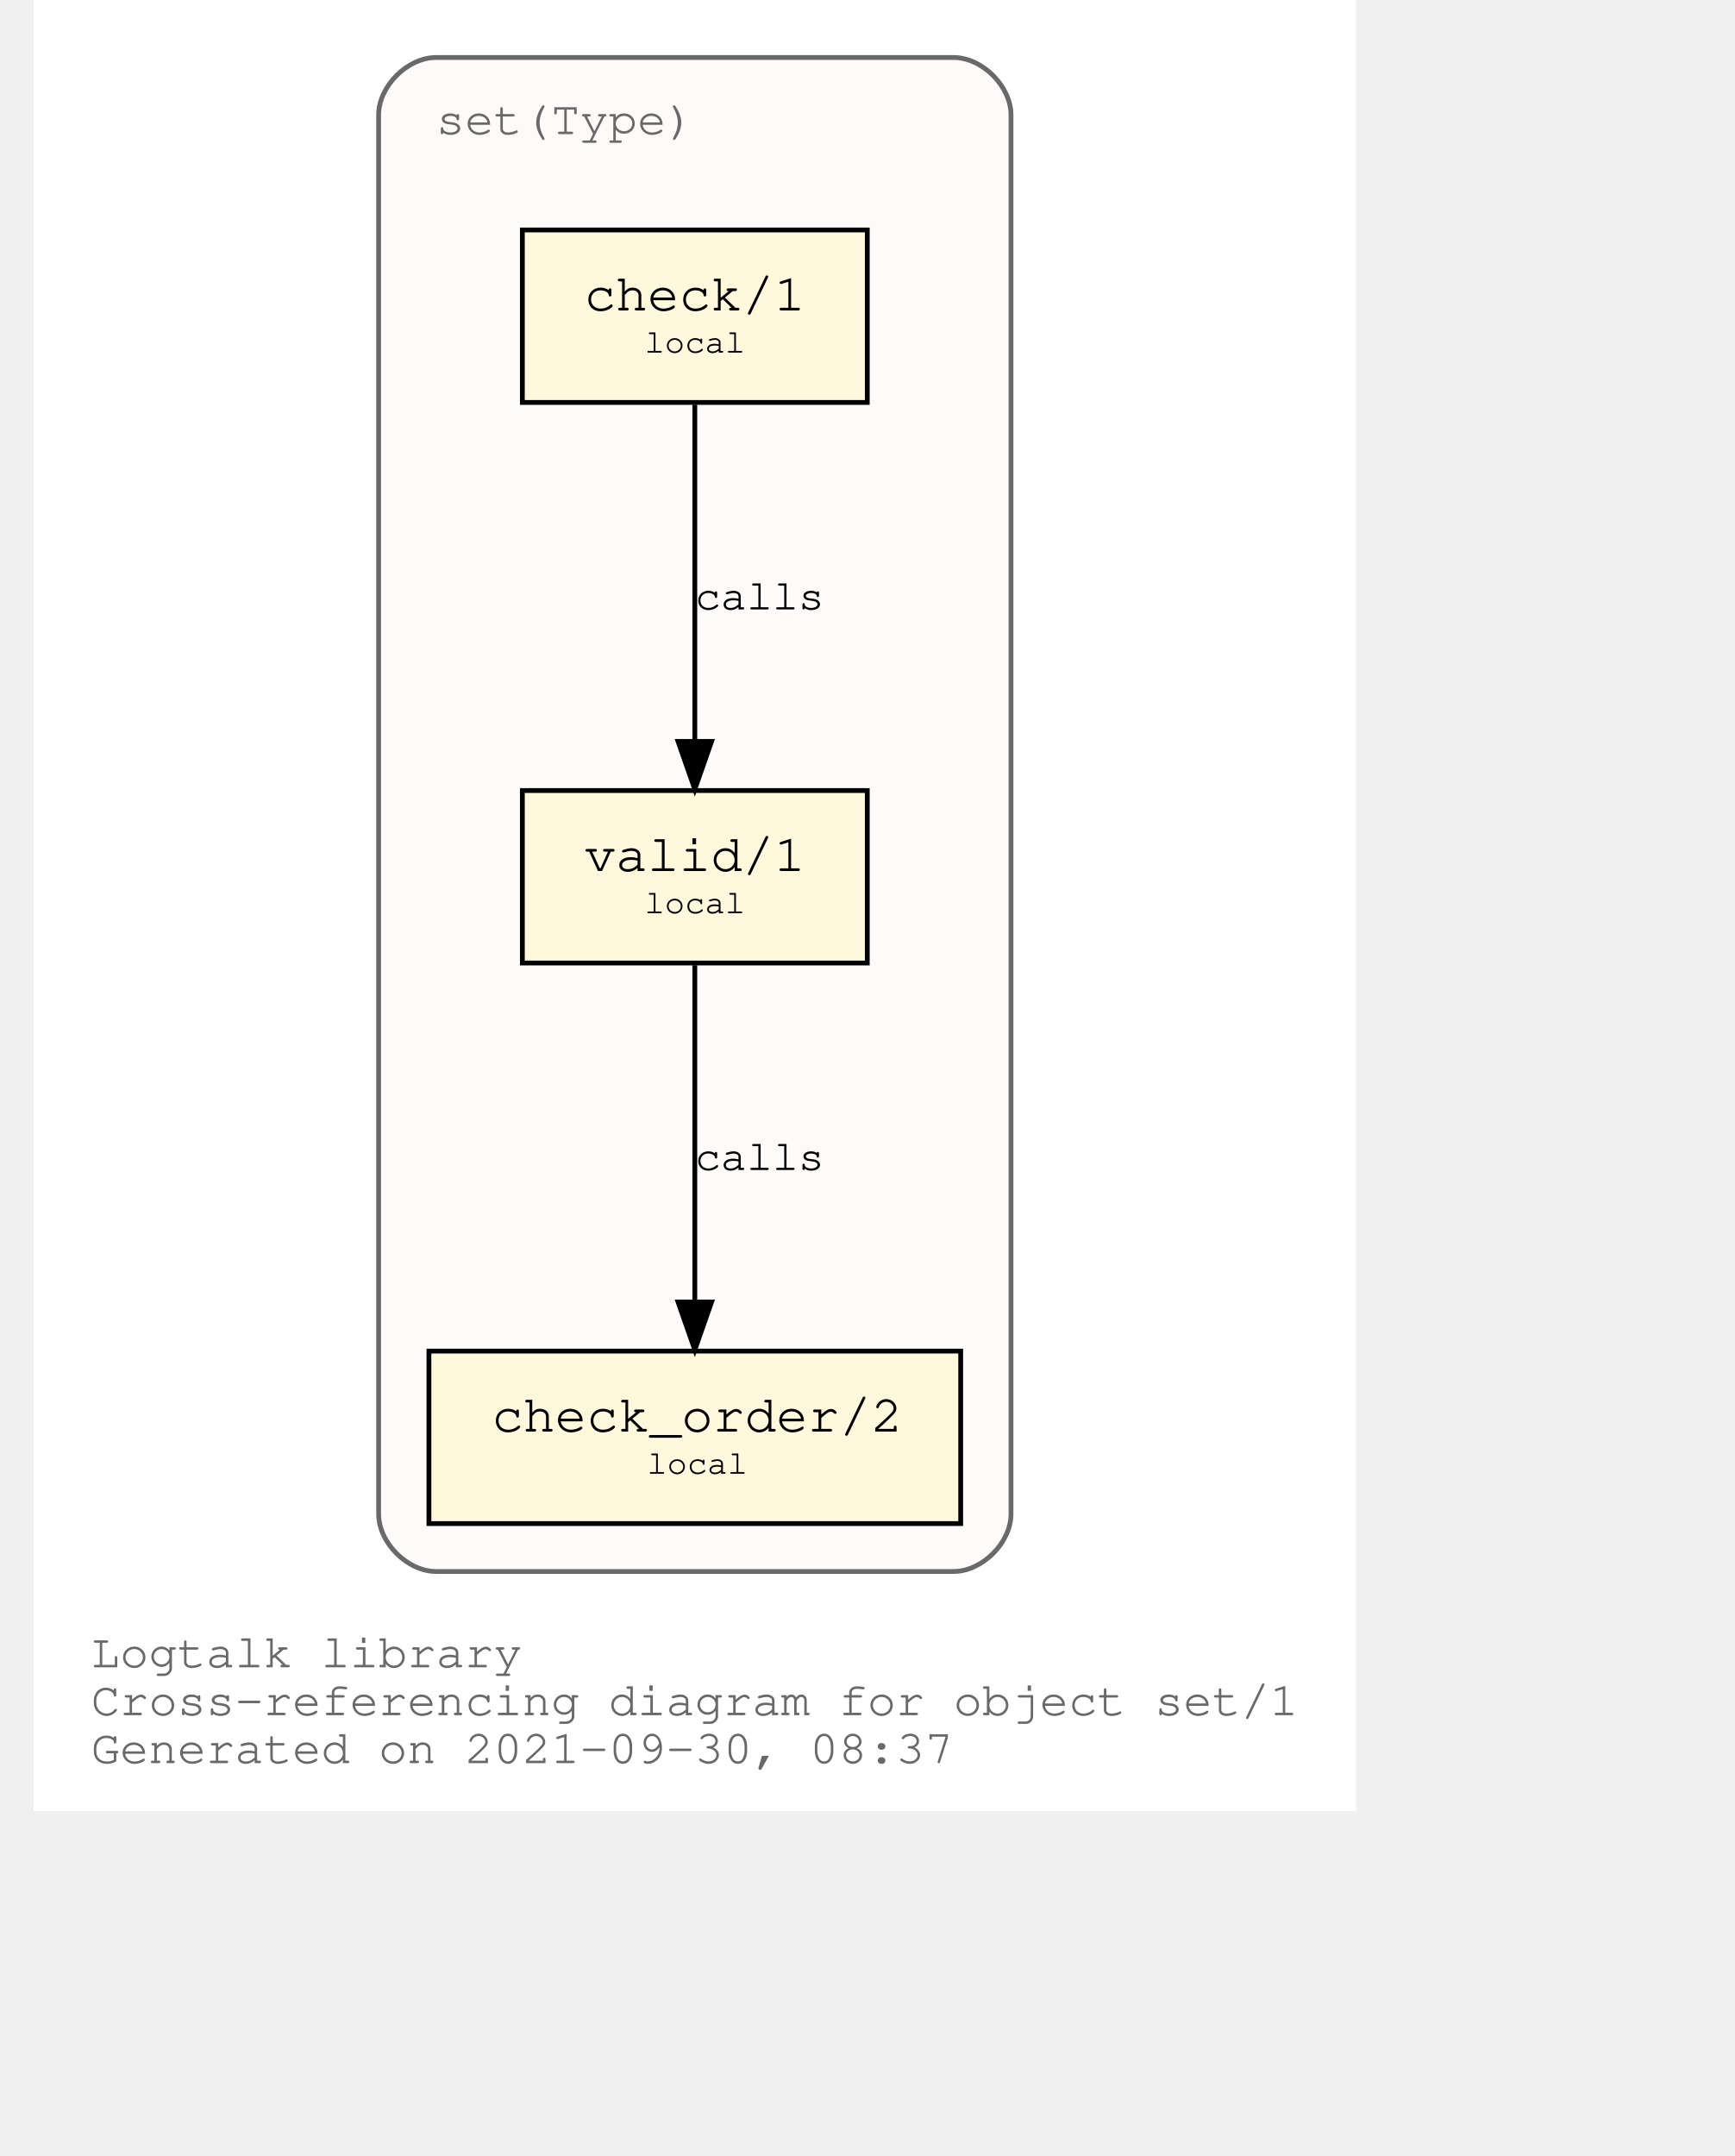
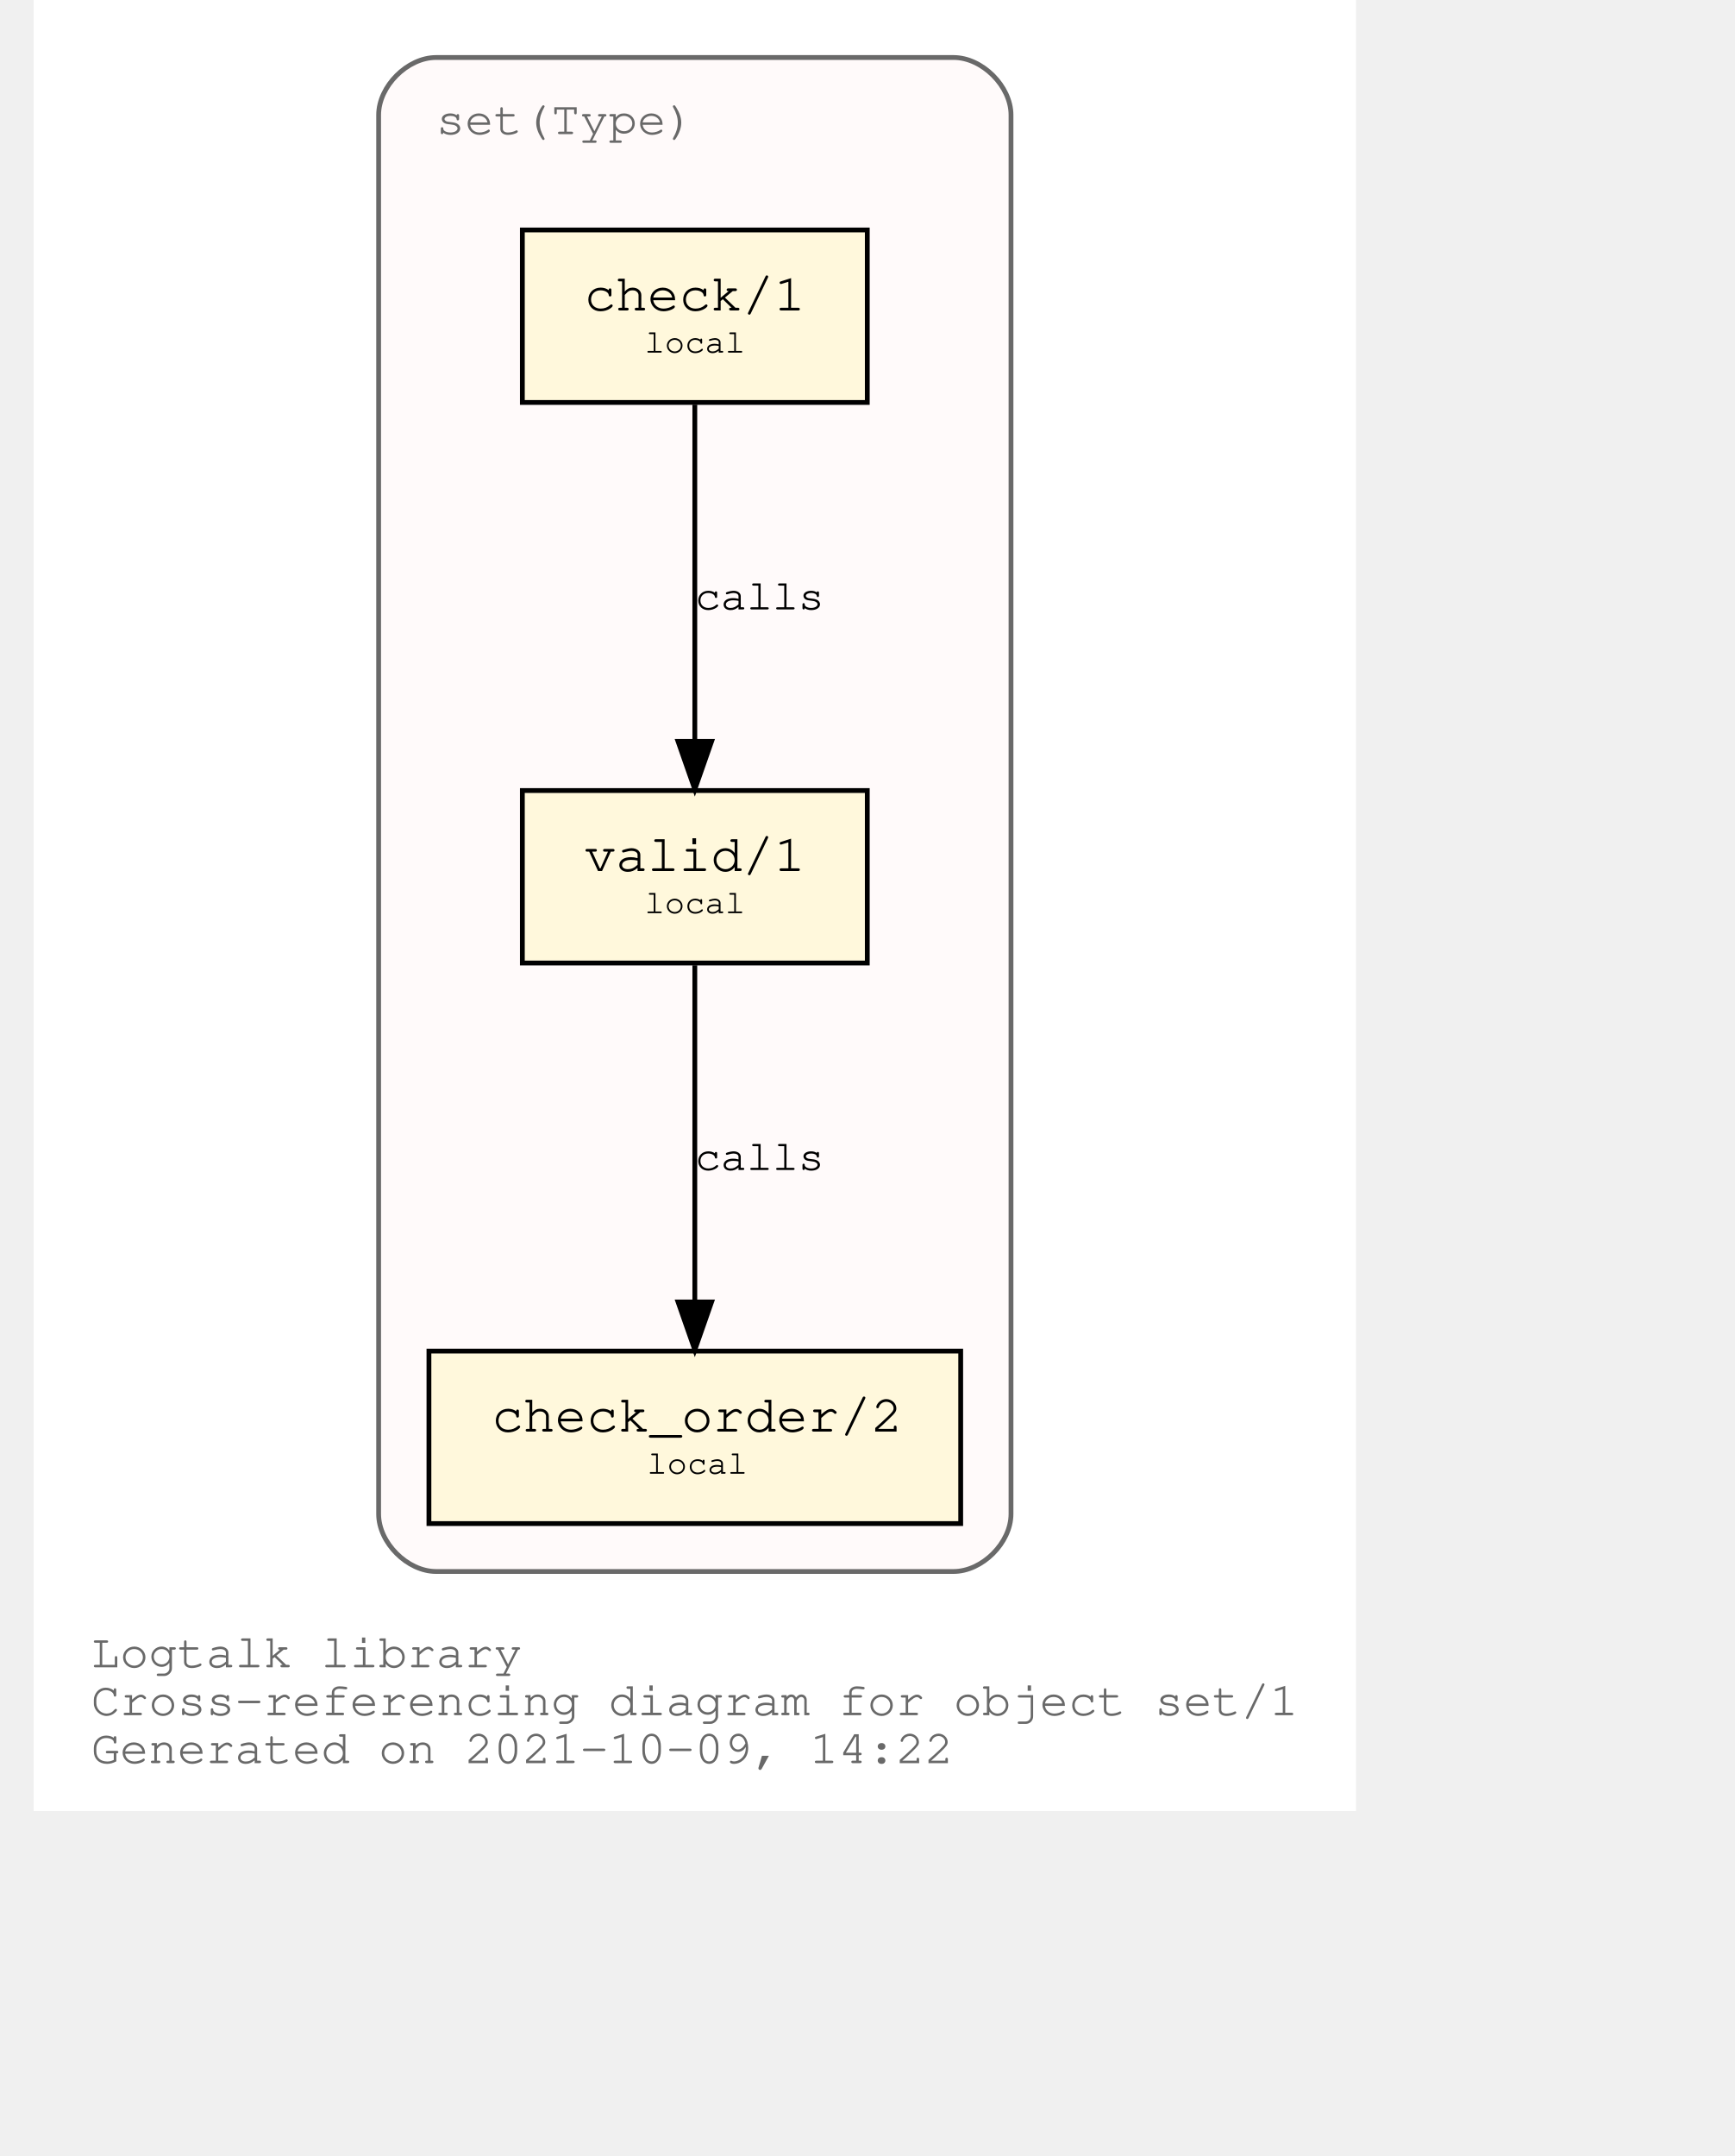
<svg xmlns="http://www.w3.org/2000/svg" xmlns:xlink="http://www.w3.org/1999/xlink" width="420pt" height="522pt" viewBox="72.00 72.00 348.04 450.00">
  <g id="graph0" class="graph" transform="scale(1 1) rotate(0) translate(76 446)">
    <polygon fill="white" stroke="transparent" points="-4,4 -4,-374 272.04,-374 272.04,4 -4,4" />
    <text text-anchor="start" x="8" y="-26" font-family="Courier,monospace" font-size="10.00" fill="dimgray">Logtalk library</text>
    <text text-anchor="start" x="8" y="-16" font-family="Courier,monospace" font-size="10.00" fill="dimgray">Cross-referencing diagram for object set/1</text>
-     <text text-anchor="start" x="8" y="-6" font-family="Courier,monospace" font-size="10.00" fill="dimgray">Generated on 2021-09-30, 08:37</text>
+     <text text-anchor="start" x="8" y="-6" font-family="Courier,monospace" font-size="10.00" fill="dimgray">Generated on 2021-10-09, 14:22</text>
    <g id="clust1" class="cluster">
      <g id="a_clust1">
        <a xlink:title="set(Type)">
          <path fill="snow" stroke="dimgray" d="M80.02,-46C80.02,-46 188.02,-46 188.02,-46 194.02,-46 200.02,-52 200.02,-58 200.02,-58 200.02,-350 200.02,-350 200.02,-356 194.02,-362 188.02,-362 188.02,-362 80.02,-362 80.02,-362 74.02,-362 68.02,-356 68.02,-350 68.02,-350 68.02,-58 68.02,-58 68.02,-52 74.02,-46 80.02,-46" />
          <g id="a_clust1_0">
-             <a xlink:href="https://github.com/LogtalkDotOrg/logtalk3/tree/a4c5c29243b1dd5728a1d88e728111fc3e16f74a/library/sets/set1.lgt" xlink:title="https://github.com/LogtalkDotOrg/logtalk3/tree/a4c5c29243b1dd5728a1d88e728111fc3e16f74a/library/sets/set1.lgt">
+             <a xlink:href="https://github.com/LogtalkDotOrg/logtalk3/tree/7f97032b2ca838728b6e8d4cb2f60573f4018a86/library/sets/set1.lgt" xlink:title="https://github.com/LogtalkDotOrg/logtalk3/tree/7f97032b2ca838728b6e8d4cb2f60573f4018a86/library/sets/set1.lgt">
              <text text-anchor="start" x="80.02" y="-346" font-family="Courier,monospace" font-size="10.00" fill="dimgray">set(Type)</text>
            </a>
          </g>
        </a>
      </g>
    </g>
    <g id="node1" class="node">
      <g id="a_node1">
-         <a xlink:href="https://github.com/LogtalkDotOrg/logtalk3/tree/a4c5c29243b1dd5728a1d88e728111fc3e16f74a/library/sets/set1.lgt#L33" xlink:title="https://github.com/LogtalkDotOrg/logtalk3/tree/a4c5c29243b1dd5728a1d88e728111fc3e16f74a/library/sets/set1.lgt#L33">
+         <a xlink:href="https://github.com/LogtalkDotOrg/logtalk3/tree/7f97032b2ca838728b6e8d4cb2f60573f4018a86/library/sets/set1.lgt#L33" xlink:title="https://github.com/LogtalkDotOrg/logtalk3/tree/7f97032b2ca838728b6e8d4cb2f60573f4018a86/library/sets/set1.lgt#L33">
          <polygon fill="cornsilk" stroke="black" points="170.02,-209 98.02,-209 98.02,-173 170.02,-173 170.02,-209" />
          <text text-anchor="start" x="105.82" y="-192.8" font-family="Courier,monospace" font-size="9.00"> </text>
          <text text-anchor="start" x="110.92" y="-192.2" font-family="Courier,monospace" font-size="11.00">valid/1</text>
          <text text-anchor="start" x="156.82" y="-192.8" font-family="Courier,monospace" font-size="9.00"> </text>
          <text text-anchor="start" x="105.82" y="-182.8" font-family="Courier,monospace" font-size="9.00"> </text>
          <text text-anchor="start" x="123.52" y="-183.4" font-family="Courier,monospace" font-size="7.00">local</text>
          <text text-anchor="start" x="156.82" y="-182.8" font-family="Courier,monospace" font-size="9.00"> </text>
        </a>
      </g>
    </g>
    <g id="node2" class="node">
      <g id="a_node2">
-         <a xlink:href="https://github.com/LogtalkDotOrg/logtalk3/tree/a4c5c29243b1dd5728a1d88e728111fc3e16f74a/library/sets/set1.lgt#L42" xlink:title="https://github.com/LogtalkDotOrg/logtalk3/tree/a4c5c29243b1dd5728a1d88e728111fc3e16f74a/library/sets/set1.lgt#L42">
+         <a xlink:href="https://github.com/LogtalkDotOrg/logtalk3/tree/7f97032b2ca838728b6e8d4cb2f60573f4018a86/library/sets/set1.lgt#L42" xlink:title="https://github.com/LogtalkDotOrg/logtalk3/tree/7f97032b2ca838728b6e8d4cb2f60573f4018a86/library/sets/set1.lgt#L42">
          <polygon fill="cornsilk" stroke="black" points="189.52,-92 78.52,-92 78.52,-56 189.52,-56 189.52,-92" />
          <text text-anchor="start" x="86.82" y="-75.8" font-family="Courier,monospace" font-size="9.00"> </text>
          <text text-anchor="start" x="91.61" y="-75.2" font-family="Courier,monospace" font-size="11.00">check_order/2</text>
          <text text-anchor="start" x="176.82" y="-75.8" font-family="Courier,monospace" font-size="9.00"> </text>
          <text text-anchor="start" x="86.82" y="-65.8" font-family="Courier,monospace" font-size="9.00"> </text>
          <text text-anchor="start" x="124.02" y="-66.4" font-family="Courier,monospace" font-size="7.00">local</text>
          <text text-anchor="start" x="176.82" y="-65.8" font-family="Courier,monospace" font-size="9.00"> </text>
        </a>
      </g>
    </g>
    <g id="edge1" class="edge">
      <g id="a_edge1">
-         <a xlink:href="https://github.com/LogtalkDotOrg/logtalk3/tree/a4c5c29243b1dd5728a1d88e728111fc3e16f74a/library/sets/set1.lgt#L39" xlink:title="calls">
+         <a xlink:href="https://github.com/LogtalkDotOrg/logtalk3/tree/7f97032b2ca838728b6e8d4cb2f60573f4018a86/library/sets/set1.lgt#L39" xlink:title="calls">
          <path fill="none" stroke="black" d="M134.02,-172.53C134.02,-153.94 134.02,-124.24 134.02,-102.5" />
          <polygon fill="black" stroke="black" points="137.52,-102.25 134.02,-92.25 130.52,-102.25 137.52,-102.25" />
        </a>
      </g>
      <g id="a_edge1-label">
-         <a xlink:href="https://github.com/LogtalkDotOrg/logtalk3/tree/a4c5c29243b1dd5728a1d88e728111fc3e16f74a/library/sets/set1.lgt#L39" xlink:title="https://github.com/LogtalkDotOrg/logtalk3/tree/a4c5c29243b1dd5728a1d88e728111fc3e16f74a/library/sets/set1.lgt#L39">
+         <a xlink:href="https://github.com/LogtalkDotOrg/logtalk3/tree/7f97032b2ca838728b6e8d4cb2f60573f4018a86/library/sets/set1.lgt#L39" xlink:title="https://github.com/LogtalkDotOrg/logtalk3/tree/7f97032b2ca838728b6e8d4cb2f60573f4018a86/library/sets/set1.lgt#L39">
          <text text-anchor="start" x="134.02" y="-129.8" font-family="Courier,monospace" font-size="9.00">calls</text>
        </a>
      </g>
    </g>
    <g id="node3" class="node">
      <g id="a_node3">
-         <a xlink:href="https://github.com/LogtalkDotOrg/logtalk3/tree/a4c5c29243b1dd5728a1d88e728111fc3e16f74a/library/sets/set1.lgt#L55" xlink:title="https://github.com/LogtalkDotOrg/logtalk3/tree/a4c5c29243b1dd5728a1d88e728111fc3e16f74a/library/sets/set1.lgt#L55">
+         <a xlink:href="https://github.com/LogtalkDotOrg/logtalk3/tree/7f97032b2ca838728b6e8d4cb2f60573f4018a86/library/sets/set1.lgt#L55" xlink:title="https://github.com/LogtalkDotOrg/logtalk3/tree/7f97032b2ca838728b6e8d4cb2f60573f4018a86/library/sets/set1.lgt#L55">
          <polygon fill="cornsilk" stroke="black" points="170.02,-326 98.02,-326 98.02,-290 170.02,-290 170.02,-326" />
          <text text-anchor="start" x="105.82" y="-309.8" font-family="Courier,monospace" font-size="9.00"> </text>
          <text text-anchor="start" x="110.92" y="-309.2" font-family="Courier,monospace" font-size="11.00">check/1</text>
          <text text-anchor="start" x="156.82" y="-309.8" font-family="Courier,monospace" font-size="9.00"> </text>
          <text text-anchor="start" x="105.82" y="-299.8" font-family="Courier,monospace" font-size="9.00"> </text>
          <text text-anchor="start" x="123.52" y="-300.4" font-family="Courier,monospace" font-size="7.00">local</text>
          <text text-anchor="start" x="156.82" y="-299.8" font-family="Courier,monospace" font-size="9.00"> </text>
        </a>
      </g>
    </g>
    <g id="edge2" class="edge">
      <g id="a_edge2">
-         <a xlink:href="https://github.com/LogtalkDotOrg/logtalk3/tree/a4c5c29243b1dd5728a1d88e728111fc3e16f74a/library/sets/set1.lgt#L55" xlink:title="calls">
+         <a xlink:href="https://github.com/LogtalkDotOrg/logtalk3/tree/7f97032b2ca838728b6e8d4cb2f60573f4018a86/library/sets/set1.lgt#L55" xlink:title="calls">
          <path fill="none" stroke="black" d="M134.02,-289.53C134.02,-270.94 134.02,-241.24 134.02,-219.5" />
          <polygon fill="black" stroke="black" points="137.52,-219.25 134.02,-209.25 130.52,-219.25 137.52,-219.25" />
        </a>
      </g>
      <g id="a_edge2-label">
-         <a xlink:href="https://github.com/LogtalkDotOrg/logtalk3/tree/a4c5c29243b1dd5728a1d88e728111fc3e16f74a/library/sets/set1.lgt#L55" xlink:title="https://github.com/LogtalkDotOrg/logtalk3/tree/a4c5c29243b1dd5728a1d88e728111fc3e16f74a/library/sets/set1.lgt#L55">
+         <a xlink:href="https://github.com/LogtalkDotOrg/logtalk3/tree/7f97032b2ca838728b6e8d4cb2f60573f4018a86/library/sets/set1.lgt#L55" xlink:title="https://github.com/LogtalkDotOrg/logtalk3/tree/7f97032b2ca838728b6e8d4cb2f60573f4018a86/library/sets/set1.lgt#L55">
          <text text-anchor="start" x="134.02" y="-246.8" font-family="Courier,monospace" font-size="9.00">calls</text>
        </a>
      </g>
    </g>
  </g>
</svg>
